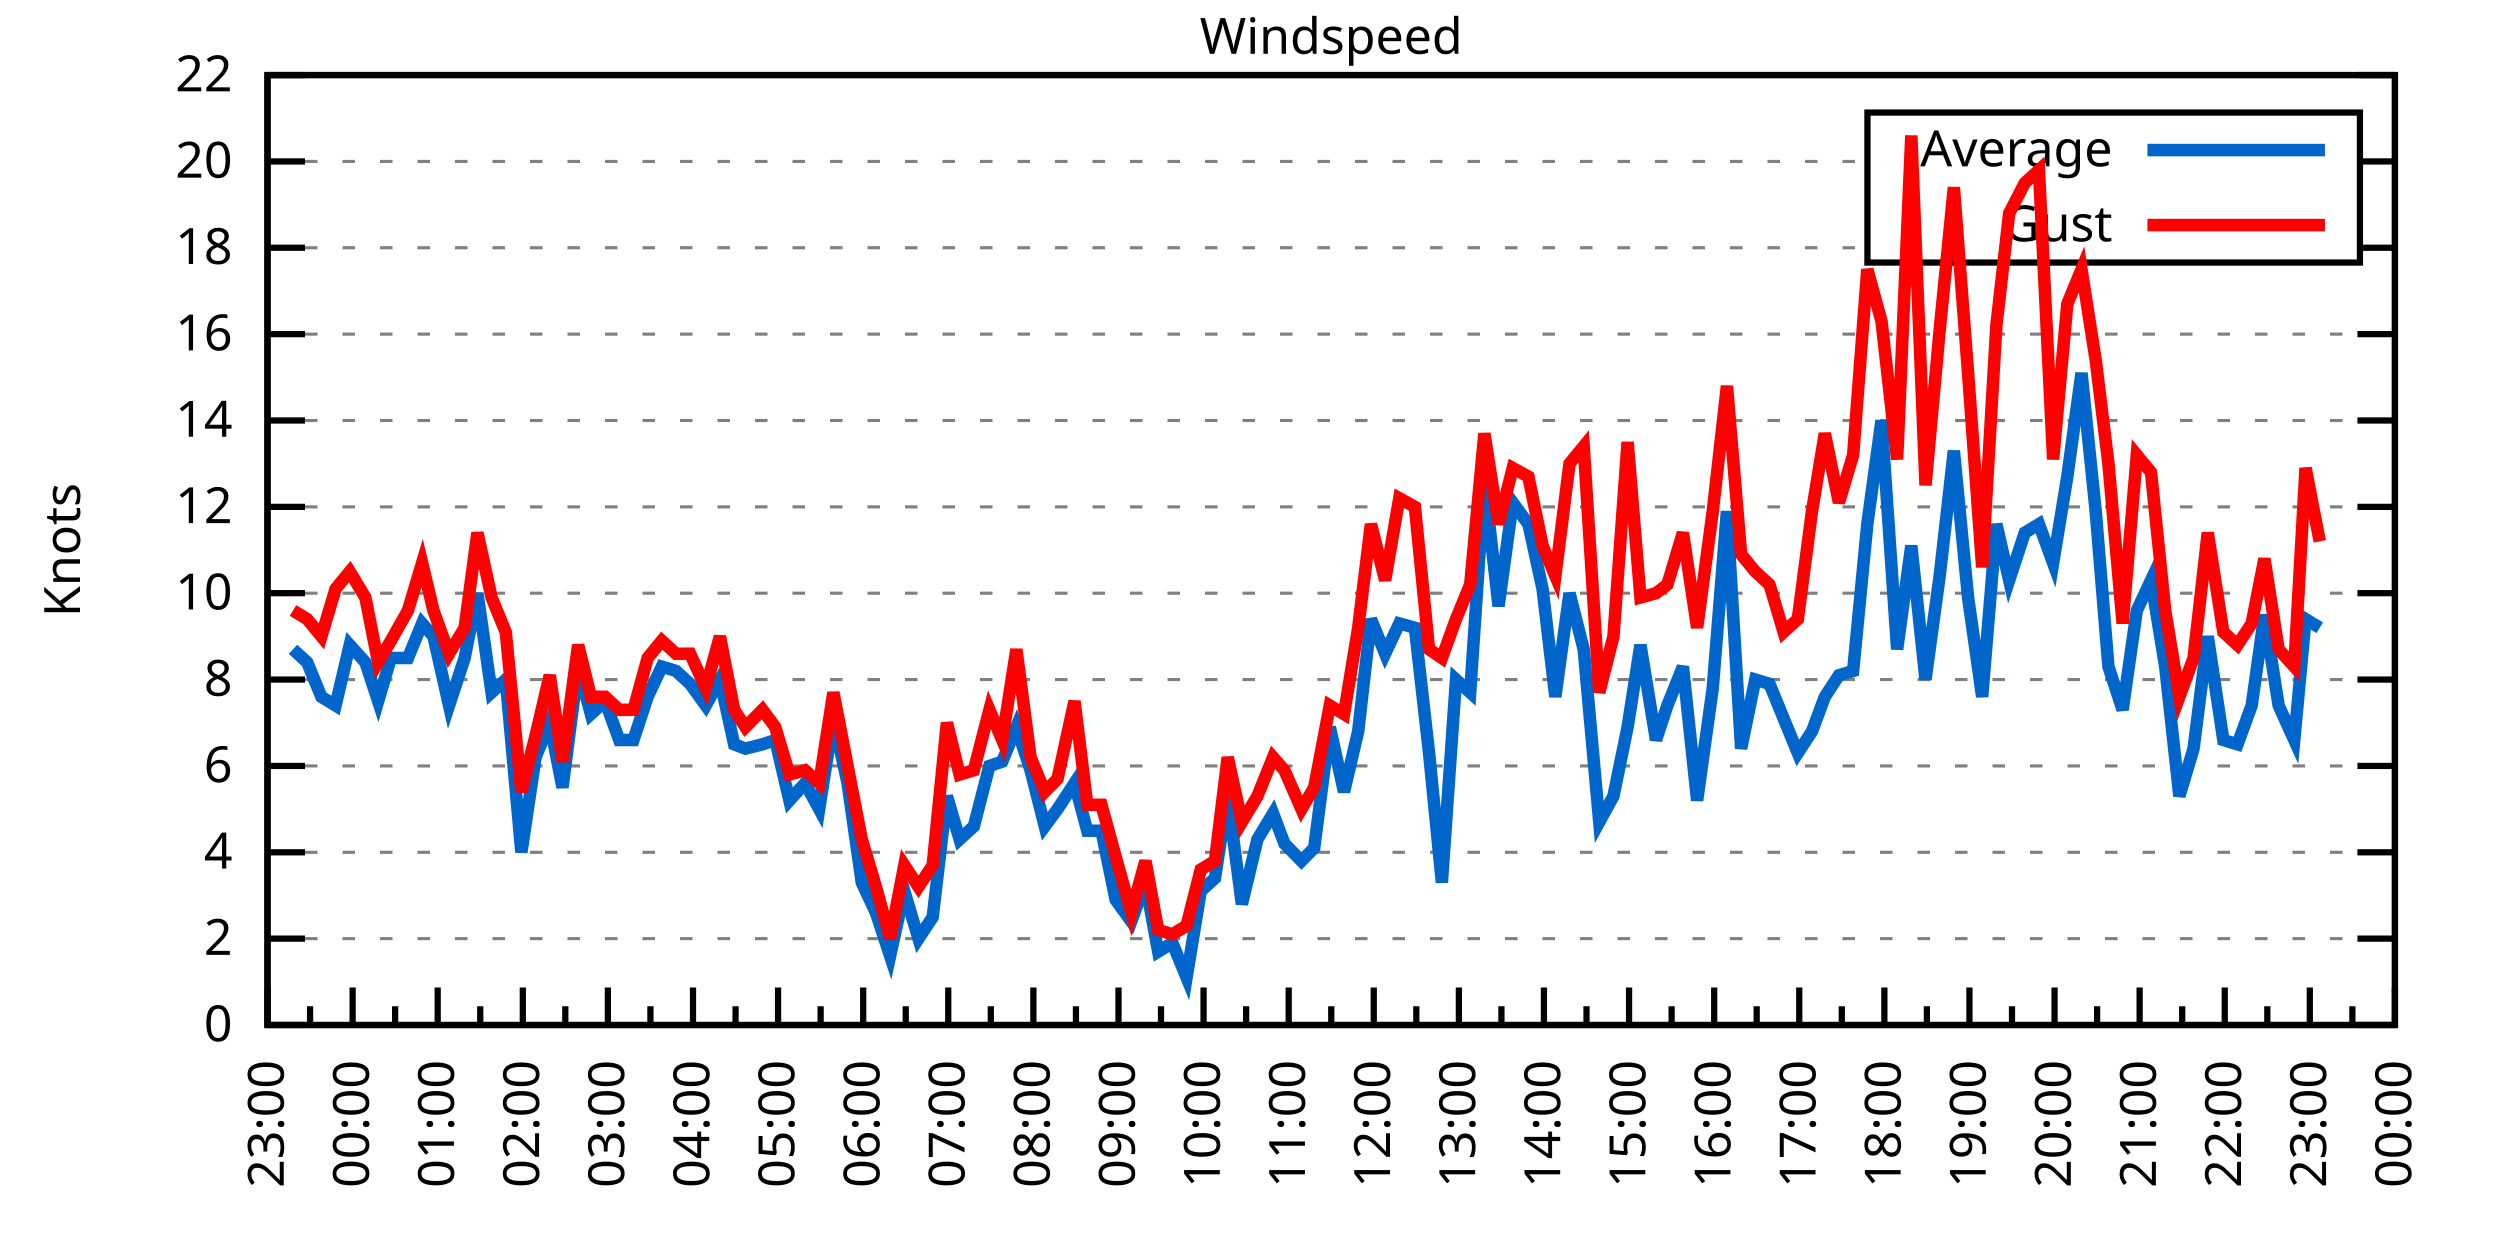
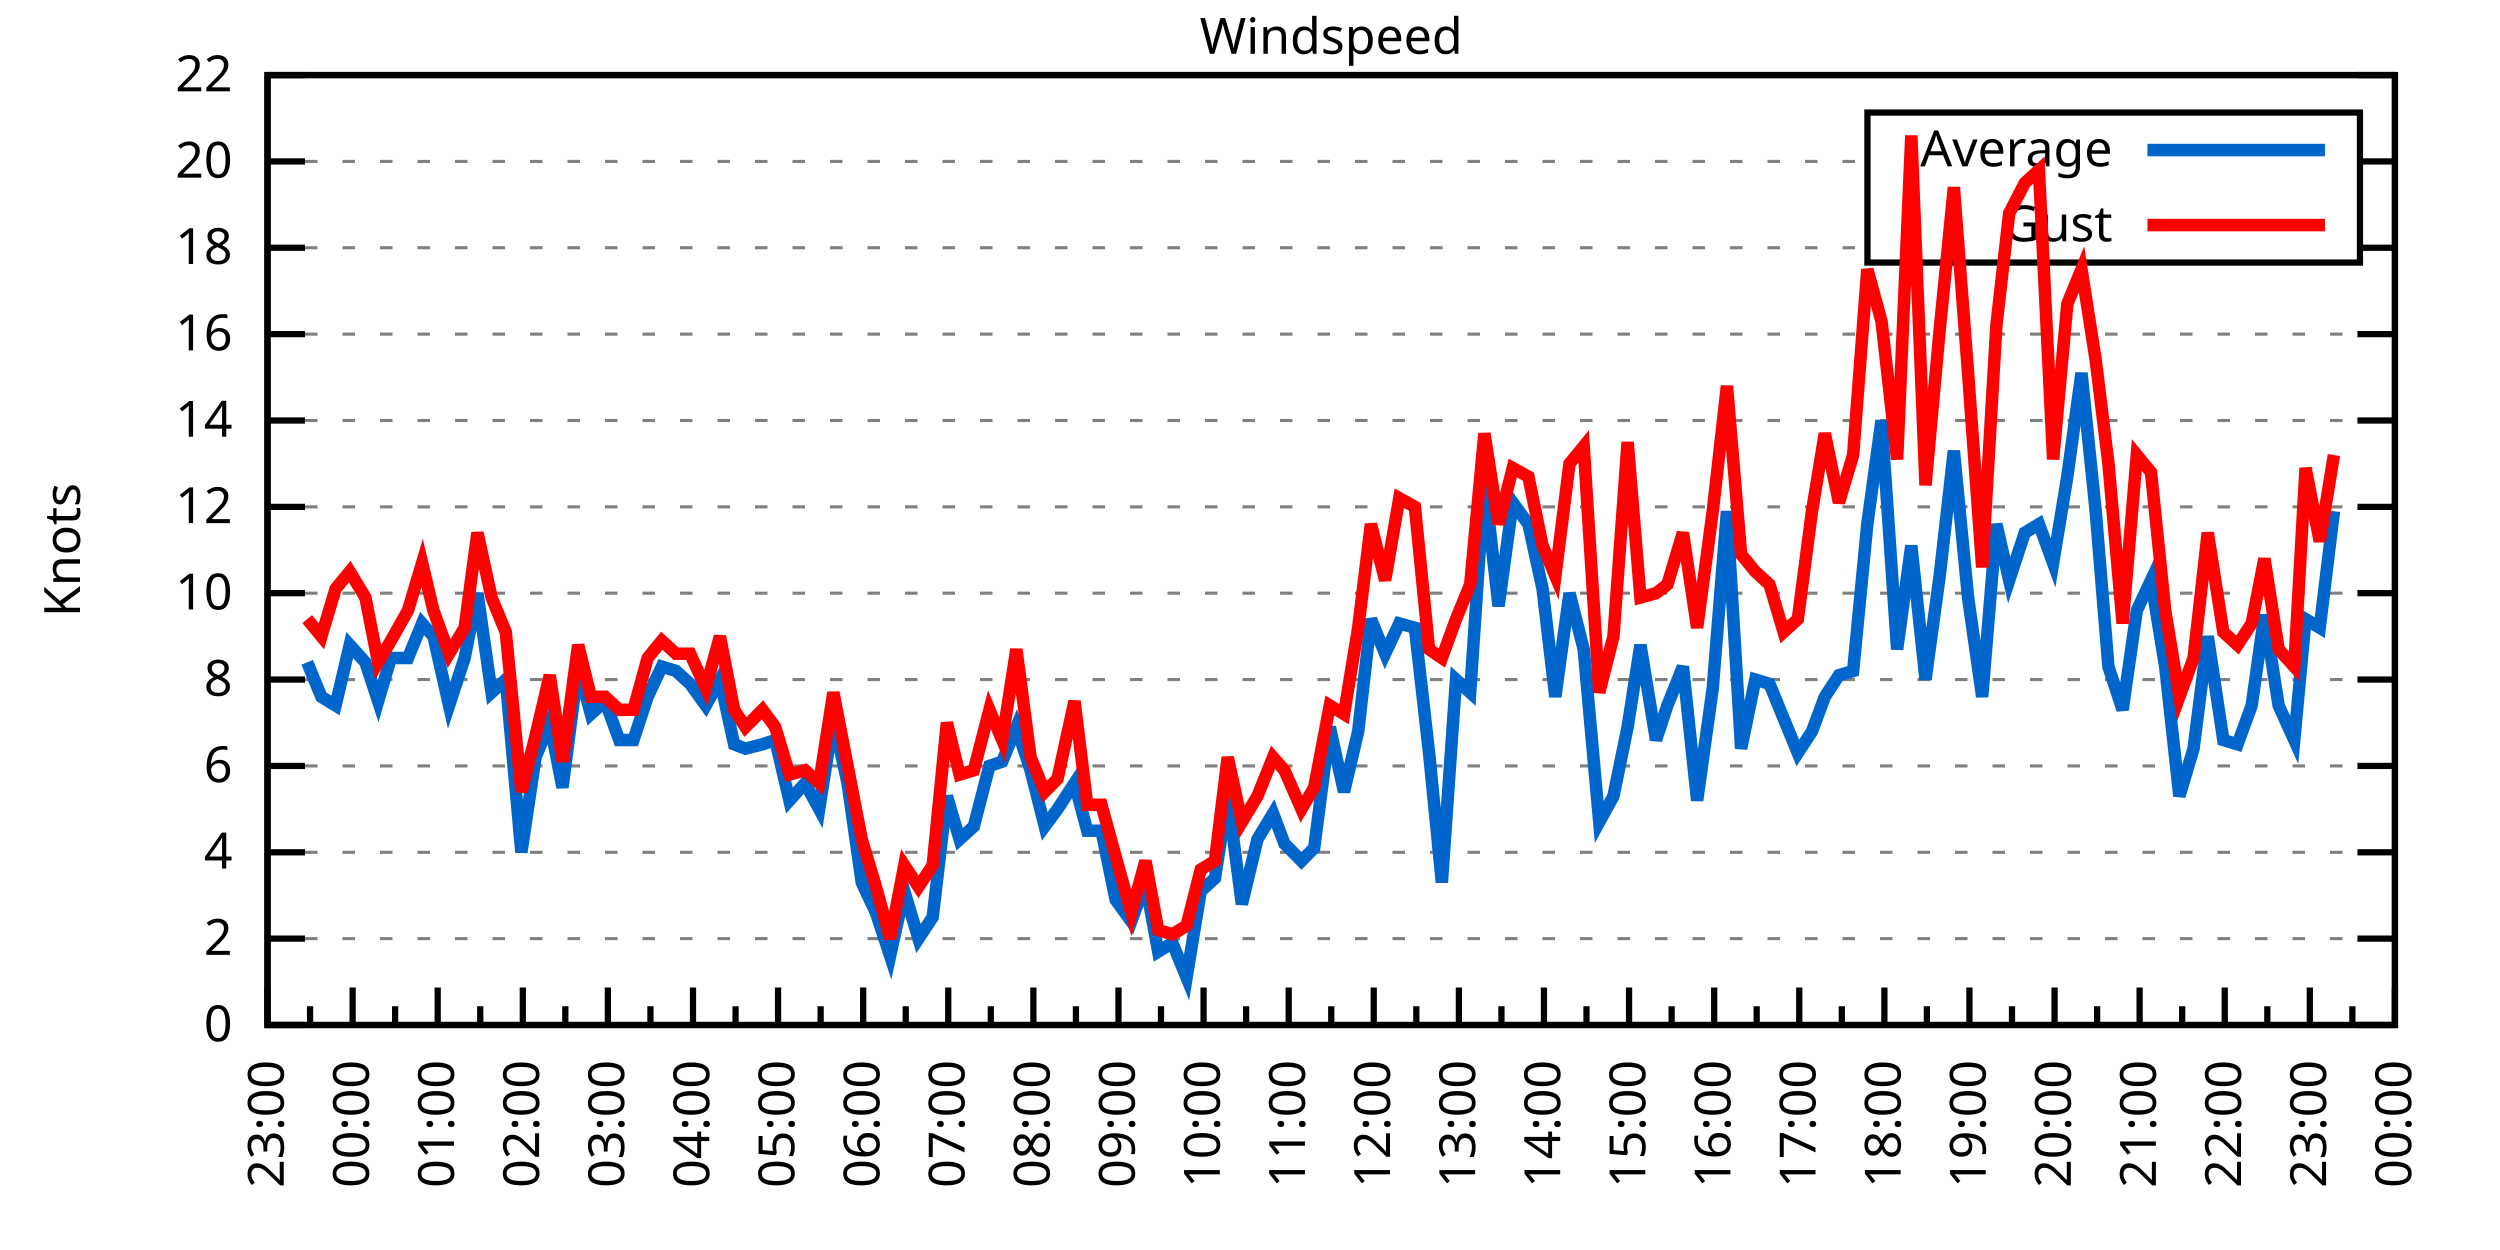
<svg xmlns="http://www.w3.org/2000/svg" xmlns:xlink="http://www.w3.org/1999/xlink" width="400" height="200" viewBox="0 0 400 200">
  <g id="gnuplot_canvas">
    <rect x="0" y="0" width="400" height="200" fill="none" />
    <defs>
      <circle id="gpDot" r="0.5" stroke-width="0.5" stroke="currentColor" />
      <path id="gpPt0" stroke-width="0.333" stroke="currentColor" d="M-1,0 h2 M0,-1 v2" />
      <path id="gpPt1" stroke-width="0.333" stroke="currentColor" d="M-1,-1 L1,1 M1,-1 L-1,1" />
      <path id="gpPt2" stroke-width="0.333" stroke="currentColor" d="M-1,0 L1,0 M0,-1 L0,1 M-1,-1 L1,1 M-1,1 L1,-1" />
      <rect id="gpPt3" stroke-width="0.333" stroke="currentColor" x="-1" y="-1" width="2" height="2" />
      <rect id="gpPt4" stroke-width="0.333" stroke="currentColor" fill="currentColor" x="-1" y="-1" width="2" height="2" />
      <circle id="gpPt5" stroke-width="0.333" stroke="currentColor" cx="0" cy="0" r="1" />
      <use xlink:href="#gpPt5" id="gpPt6" fill="currentColor" stroke="none" />
      <path id="gpPt7" stroke-width="0.333" stroke="currentColor" d="M0,-1.33 L-1.33,0.67 L1.33,0.67 z" />
      <use xlink:href="#gpPt7" id="gpPt8" fill="currentColor" stroke="none" />
      <use xlink:href="#gpPt7" id="gpPt9" stroke="currentColor" transform="rotate(180)" />
      <use xlink:href="#gpPt9" id="gpPt10" fill="currentColor" stroke="none" />
      <use xlink:href="#gpPt3" id="gpPt11" stroke="currentColor" transform="rotate(45)" />
      <use xlink:href="#gpPt11" id="gpPt12" fill="currentColor" stroke="none" />
      <path id="gpPt13" stroke-width="0.333" stroke="currentColor" d="M0,1.330 L1.265,0.411 L0.782,-1.067 L-0.782,-1.076 L-1.265,0.411 z" />
      <use xlink:href="#gpPt13" id="gpPt14" fill="currentColor" stroke="none" />
      <filter id="textbox" filterUnits="objectBoundingBox" x="0" y="0" height="1" width="1">
        <feFlood flood-color="white" flood-opacity="1" result="bgnd" />
        <feComposite in="SourceGraphic" in2="bgnd" operator="atop" />
      </filter>
      <filter id="greybox" filterUnits="objectBoundingBox" x="0" y="0" height="1" width="1">
        <feFlood flood-color="lightgrey" flood-opacity="1" result="grey" />
        <feComposite in="SourceGraphic" in2="grey" operator="atop" />
      </filter>
    </defs>
    <g fill="none" color="white" stroke="currentColor" stroke-width="1.00" stroke-linecap="butt" stroke-linejoin="miter">
</g>
    <g fill="none" color="black" stroke="currentColor" stroke-width="1.00" stroke-linecap="butt" stroke-linejoin="miter">
      <g stroke="none" shape-rendering="crispEdges">
        <polygon fill="rgb(255, 255, 255)" points="42.80,164.00 383.18,164.00 383.18,12.02 42.80,12.02 " />
      </g>
    </g>
    <g fill="none" color="black" stroke="currentColor" stroke-width="1.00" stroke-linecap="butt" stroke-linejoin="miter">
</g>
    <g fill="none" color="black" stroke="black" stroke-width="0.50" stroke-linecap="butt" stroke-linejoin="miter">
</g>
    <g fill="none" color="gray" stroke="currentColor" stroke-width="0.50" stroke-linecap="butt" stroke-linejoin="miter">
      <path stroke="gray" stroke-dasharray="2,4" class="gridline" d="M42.80,164.00 L383.19,164.00  " />
    </g>
    <g fill="none" color="gray" stroke="gray" stroke-width="1.00" stroke-linecap="butt" stroke-linejoin="miter">
</g>
    <g fill="none" color="black" stroke="currentColor" stroke-width="1.00" stroke-linecap="butt" stroke-linejoin="miter">
      <path stroke="black" d="M42.80,164.00 L48.80,164.00 M383.19,164.00 L377.19,164.00  " />
      <g transform="translate(37.20,166.60)" stroke="none" fill="black" font-family="Sans" font-size="8.00" text-anchor="end">
        <text>
          <tspan font-family="Sans"> 0</tspan>
        </text>
      </g>
    </g>
    <g fill="none" color="black" stroke="currentColor" stroke-width="1.00" stroke-linecap="butt" stroke-linejoin="miter">
</g>
    <g fill="none" color="black" stroke="black" stroke-width="0.50" stroke-linecap="butt" stroke-linejoin="miter">
</g>
    <g fill="none" color="gray" stroke="currentColor" stroke-width="0.50" stroke-linecap="butt" stroke-linejoin="miter">
      <path stroke="gray" stroke-dasharray="2,4" class="gridline" d="M42.80,150.18 L383.19,150.18  " />
    </g>
    <g fill="none" color="gray" stroke="gray" stroke-width="1.00" stroke-linecap="butt" stroke-linejoin="miter">
</g>
    <g fill="none" color="black" stroke="currentColor" stroke-width="1.00" stroke-linecap="butt" stroke-linejoin="miter">
      <path stroke="black" d="M42.80,150.18 L48.80,150.18 M383.19,150.18 L377.19,150.18  " />
      <g transform="translate(37.20,152.78)" stroke="none" fill="black" font-family="Sans" font-size="8.00" text-anchor="end">
        <text>
          <tspan font-family="Sans"> 2</tspan>
        </text>
      </g>
    </g>
    <g fill="none" color="black" stroke="currentColor" stroke-width="1.00" stroke-linecap="butt" stroke-linejoin="miter">
</g>
    <g fill="none" color="black" stroke="black" stroke-width="0.50" stroke-linecap="butt" stroke-linejoin="miter">
</g>
    <g fill="none" color="gray" stroke="currentColor" stroke-width="0.50" stroke-linecap="butt" stroke-linejoin="miter">
      <path stroke="gray" stroke-dasharray="2,4" class="gridline" d="M42.80,136.37 L383.19,136.37  " />
    </g>
    <g fill="none" color="gray" stroke="gray" stroke-width="1.00" stroke-linecap="butt" stroke-linejoin="miter">
</g>
    <g fill="none" color="black" stroke="currentColor" stroke-width="1.00" stroke-linecap="butt" stroke-linejoin="miter">
      <path stroke="black" d="M42.80,136.37 L48.80,136.37 M383.19,136.37 L377.19,136.37  " />
      <g transform="translate(37.20,138.97)" stroke="none" fill="black" font-family="Sans" font-size="8.00" text-anchor="end">
        <text>
          <tspan font-family="Sans"> 4</tspan>
        </text>
      </g>
    </g>
    <g fill="none" color="black" stroke="currentColor" stroke-width="1.00" stroke-linecap="butt" stroke-linejoin="miter">
</g>
    <g fill="none" color="black" stroke="black" stroke-width="0.50" stroke-linecap="butt" stroke-linejoin="miter">
</g>
    <g fill="none" color="gray" stroke="currentColor" stroke-width="0.50" stroke-linecap="butt" stroke-linejoin="miter">
      <path stroke="gray" stroke-dasharray="2,4" class="gridline" d="M42.80,122.55 L383.19,122.55  " />
    </g>
    <g fill="none" color="gray" stroke="gray" stroke-width="1.00" stroke-linecap="butt" stroke-linejoin="miter">
</g>
    <g fill="none" color="black" stroke="currentColor" stroke-width="1.00" stroke-linecap="butt" stroke-linejoin="miter">
      <path stroke="black" d="M42.80,122.55 L48.80,122.55 M383.19,122.55 L377.19,122.55  " />
      <g transform="translate(37.20,125.15)" stroke="none" fill="black" font-family="Sans" font-size="8.00" text-anchor="end">
        <text>
          <tspan font-family="Sans"> 6</tspan>
        </text>
      </g>
    </g>
    <g fill="none" color="black" stroke="currentColor" stroke-width="1.00" stroke-linecap="butt" stroke-linejoin="miter">
</g>
    <g fill="none" color="black" stroke="black" stroke-width="0.50" stroke-linecap="butt" stroke-linejoin="miter">
</g>
    <g fill="none" color="gray" stroke="currentColor" stroke-width="0.50" stroke-linecap="butt" stroke-linejoin="miter">
      <path stroke="gray" stroke-dasharray="2,4" class="gridline" d="M42.80,108.73 L383.19,108.73  " />
    </g>
    <g fill="none" color="gray" stroke="gray" stroke-width="1.00" stroke-linecap="butt" stroke-linejoin="miter">
</g>
    <g fill="none" color="black" stroke="currentColor" stroke-width="1.00" stroke-linecap="butt" stroke-linejoin="miter">
      <path stroke="black" d="M42.80,108.73 L48.80,108.73 M383.19,108.73 L377.19,108.73  " />
      <g transform="translate(37.20,111.33)" stroke="none" fill="black" font-family="Sans" font-size="8.00" text-anchor="end">
        <text>
          <tspan font-family="Sans"> 8</tspan>
        </text>
      </g>
    </g>
    <g fill="none" color="black" stroke="currentColor" stroke-width="1.00" stroke-linecap="butt" stroke-linejoin="miter">
</g>
    <g fill="none" color="black" stroke="black" stroke-width="0.50" stroke-linecap="butt" stroke-linejoin="miter">
</g>
    <g fill="none" color="gray" stroke="currentColor" stroke-width="0.50" stroke-linecap="butt" stroke-linejoin="miter">
      <path stroke="gray" stroke-dasharray="2,4" class="gridline" d="M42.80,94.91 L383.19,94.91  " />
    </g>
    <g fill="none" color="gray" stroke="gray" stroke-width="1.00" stroke-linecap="butt" stroke-linejoin="miter">
</g>
    <g fill="none" color="black" stroke="currentColor" stroke-width="1.00" stroke-linecap="butt" stroke-linejoin="miter">
      <path stroke="black" d="M42.80,94.91 L48.80,94.91 M383.19,94.91 L377.19,94.91  " />
      <g transform="translate(37.20,97.51)" stroke="none" fill="black" font-family="Sans" font-size="8.00" text-anchor="end">
        <text>
          <tspan font-family="Sans"> 10</tspan>
        </text>
      </g>
    </g>
    <g fill="none" color="black" stroke="currentColor" stroke-width="1.00" stroke-linecap="butt" stroke-linejoin="miter">
</g>
    <g fill="none" color="black" stroke="black" stroke-width="0.50" stroke-linecap="butt" stroke-linejoin="miter">
</g>
    <g fill="none" color="gray" stroke="currentColor" stroke-width="0.50" stroke-linecap="butt" stroke-linejoin="miter">
      <path stroke="gray" stroke-dasharray="2,4" class="gridline" d="M42.80,81.10 L383.19,81.10  " />
    </g>
    <g fill="none" color="gray" stroke="gray" stroke-width="1.00" stroke-linecap="butt" stroke-linejoin="miter">
</g>
    <g fill="none" color="black" stroke="currentColor" stroke-width="1.00" stroke-linecap="butt" stroke-linejoin="miter">
      <path stroke="black" d="M42.80,81.10 L48.80,81.10 M383.19,81.10 L377.19,81.10  " />
      <g transform="translate(37.20,83.70)" stroke="none" fill="black" font-family="Sans" font-size="8.00" text-anchor="end">
        <text>
          <tspan font-family="Sans"> 12</tspan>
        </text>
      </g>
    </g>
    <g fill="none" color="black" stroke="currentColor" stroke-width="1.00" stroke-linecap="butt" stroke-linejoin="miter">
</g>
    <g fill="none" color="black" stroke="black" stroke-width="0.50" stroke-linecap="butt" stroke-linejoin="miter">
</g>
    <g fill="none" color="gray" stroke="currentColor" stroke-width="0.50" stroke-linecap="butt" stroke-linejoin="miter">
      <path stroke="gray" stroke-dasharray="2,4" class="gridline" d="M42.80,67.28 L383.19,67.28  " />
    </g>
    <g fill="none" color="gray" stroke="gray" stroke-width="1.00" stroke-linecap="butt" stroke-linejoin="miter">
</g>
    <g fill="none" color="black" stroke="currentColor" stroke-width="1.00" stroke-linecap="butt" stroke-linejoin="miter">
      <path stroke="black" d="M42.80,67.28 L48.80,67.28 M383.19,67.28 L377.19,67.28  " />
      <g transform="translate(37.20,69.88)" stroke="none" fill="black" font-family="Sans" font-size="8.00" text-anchor="end">
        <text>
          <tspan font-family="Sans"> 14</tspan>
        </text>
      </g>
    </g>
    <g fill="none" color="black" stroke="currentColor" stroke-width="1.00" stroke-linecap="butt" stroke-linejoin="miter">
</g>
    <g fill="none" color="black" stroke="black" stroke-width="0.50" stroke-linecap="butt" stroke-linejoin="miter">
</g>
    <g fill="none" color="gray" stroke="currentColor" stroke-width="0.50" stroke-linecap="butt" stroke-linejoin="miter">
      <path stroke="gray" stroke-dasharray="2,4" class="gridline" d="M42.80,53.46 L383.19,53.46  " />
    </g>
    <g fill="none" color="gray" stroke="gray" stroke-width="1.00" stroke-linecap="butt" stroke-linejoin="miter">
</g>
    <g fill="none" color="black" stroke="currentColor" stroke-width="1.00" stroke-linecap="butt" stroke-linejoin="miter">
      <path stroke="black" d="M42.80,53.46 L48.80,53.46 M383.19,53.46 L377.19,53.46  " />
      <g transform="translate(37.20,56.06)" stroke="none" fill="black" font-family="Sans" font-size="8.00" text-anchor="end">
        <text>
          <tspan font-family="Sans"> 16</tspan>
        </text>
      </g>
    </g>
    <g fill="none" color="black" stroke="currentColor" stroke-width="1.00" stroke-linecap="butt" stroke-linejoin="miter">
</g>
    <g fill="none" color="black" stroke="black" stroke-width="0.50" stroke-linecap="butt" stroke-linejoin="miter">
</g>
    <g fill="none" color="gray" stroke="currentColor" stroke-width="0.50" stroke-linecap="butt" stroke-linejoin="miter">
      <path stroke="gray" stroke-dasharray="2,4" class="gridline" d="M42.80,39.64 L298.79,39.64 M377.59,39.64 L383.19,39.64  " />
    </g>
    <g fill="none" color="gray" stroke="gray" stroke-width="1.00" stroke-linecap="butt" stroke-linejoin="miter">
</g>
    <g fill="none" color="black" stroke="currentColor" stroke-width="1.00" stroke-linecap="butt" stroke-linejoin="miter">
      <path stroke="black" d="M42.80,39.64 L48.80,39.64 M383.19,39.64 L377.19,39.64  " />
      <g transform="translate(37.20,42.24)" stroke="none" fill="black" font-family="Sans" font-size="8.00" text-anchor="end">
        <text>
          <tspan font-family="Sans"> 18</tspan>
        </text>
      </g>
    </g>
    <g fill="none" color="black" stroke="currentColor" stroke-width="1.00" stroke-linecap="butt" stroke-linejoin="miter">
</g>
    <g fill="none" color="black" stroke="black" stroke-width="0.50" stroke-linecap="butt" stroke-linejoin="miter">
</g>
    <g fill="none" color="gray" stroke="currentColor" stroke-width="0.50" stroke-linecap="butt" stroke-linejoin="miter">
      <path stroke="gray" stroke-dasharray="2,4" class="gridline" d="M42.80,25.83 L298.79,25.83 M377.59,25.83 L383.19,25.83  " />
    </g>
    <g fill="none" color="gray" stroke="gray" stroke-width="1.00" stroke-linecap="butt" stroke-linejoin="miter">
</g>
    <g fill="none" color="black" stroke="currentColor" stroke-width="1.00" stroke-linecap="butt" stroke-linejoin="miter">
      <path stroke="black" d="M42.80,25.83 L48.80,25.83 M383.19,25.83 L377.19,25.83  " />
      <g transform="translate(37.20,28.43)" stroke="none" fill="black" font-family="Sans" font-size="8.00" text-anchor="end">
        <text>
          <tspan font-family="Sans"> 20</tspan>
        </text>
      </g>
    </g>
    <g fill="none" color="black" stroke="currentColor" stroke-width="1.00" stroke-linecap="butt" stroke-linejoin="miter">
</g>
    <g fill="none" color="black" stroke="black" stroke-width="0.50" stroke-linecap="butt" stroke-linejoin="miter">
</g>
    <g fill="none" color="gray" stroke="currentColor" stroke-width="0.50" stroke-linecap="butt" stroke-linejoin="miter">
      <path stroke="gray" stroke-dasharray="2,4" class="gridline" d="M42.80,12.01 L383.19,12.01  " />
    </g>
    <g fill="none" color="gray" stroke="gray" stroke-width="1.00" stroke-linecap="butt" stroke-linejoin="miter">
</g>
    <g fill="none" color="black" stroke="currentColor" stroke-width="1.00" stroke-linecap="butt" stroke-linejoin="miter">
      <path stroke="black" d="M42.80,12.01 L48.80,12.01 M383.19,12.01 L377.19,12.01  " />
      <g transform="translate(37.20,14.61)" stroke="none" fill="black" font-family="Sans" font-size="8.00" text-anchor="end">
        <text>
          <tspan font-family="Sans"> 22</tspan>
        </text>
      </g>
    </g>
    <g fill="none" color="black" stroke="currentColor" stroke-width="1.00" stroke-linecap="butt" stroke-linejoin="miter">
      <path stroke="black" d="M42.80,164.00 L42.80,158.00  " />
      <g transform="translate(45.40,169.60) rotate(270)" stroke="none" fill="black" font-family="Sans" font-size="8.00" text-anchor="end">
        <text>
          <tspan font-family="Sans">23:00</tspan>
        </text>
      </g>
    </g>
    <g fill="none" color="black" stroke="currentColor" stroke-width="1.00" stroke-linecap="butt" stroke-linejoin="miter">
      <path stroke="black" d="M49.61,164.00 L49.61,161.00 M56.42,164.00 L56.42,158.00  " />
      <g transform="translate(59.02,169.60) rotate(270)" stroke="none" fill="black" font-family="Sans" font-size="8.00" text-anchor="end">
        <text>
          <tspan font-family="Sans">00:00</tspan>
        </text>
      </g>
    </g>
    <g fill="none" color="black" stroke="currentColor" stroke-width="1.00" stroke-linecap="butt" stroke-linejoin="miter">
      <path stroke="black" d="M63.22,164.00 L63.22,161.00 M70.03,164.00 L70.03,158.00  " />
      <g transform="translate(72.63,169.60) rotate(270)" stroke="none" fill="black" font-family="Sans" font-size="8.00" text-anchor="end">
        <text>
          <tspan font-family="Sans">01:00</tspan>
        </text>
      </g>
    </g>
    <g fill="none" color="black" stroke="currentColor" stroke-width="1.00" stroke-linecap="butt" stroke-linejoin="miter">
      <path stroke="black" d="M76.84,164.00 L76.84,161.00 M83.65,164.00 L83.65,158.00  " />
      <g transform="translate(86.25,169.60) rotate(270)" stroke="none" fill="black" font-family="Sans" font-size="8.00" text-anchor="end">
        <text>
          <tspan font-family="Sans">02:00</tspan>
        </text>
      </g>
    </g>
    <g fill="none" color="black" stroke="currentColor" stroke-width="1.00" stroke-linecap="butt" stroke-linejoin="miter">
      <path stroke="black" d="M90.45,164.00 L90.45,161.00 M97.26,164.00 L97.26,158.00  " />
      <g transform="translate(99.86,169.60) rotate(270)" stroke="none" fill="black" font-family="Sans" font-size="8.00" text-anchor="end">
        <text>
          <tspan font-family="Sans">03:00</tspan>
        </text>
      </g>
    </g>
    <g fill="none" color="black" stroke="currentColor" stroke-width="1.00" stroke-linecap="butt" stroke-linejoin="miter">
      <path stroke="black" d="M104.07,164.00 L104.07,161.00 M110.88,164.00 L110.88,158.00  " />
      <g transform="translate(113.48,169.60) rotate(270)" stroke="none" fill="black" font-family="Sans" font-size="8.00" text-anchor="end">
        <text>
          <tspan font-family="Sans">04:00</tspan>
        </text>
      </g>
    </g>
    <g fill="none" color="black" stroke="currentColor" stroke-width="1.00" stroke-linecap="butt" stroke-linejoin="miter">
      <path stroke="black" d="M117.69,164.00 L117.69,161.00 M124.49,164.00 L124.49,158.00  " />
      <g transform="translate(127.09,169.60) rotate(270)" stroke="none" fill="black" font-family="Sans" font-size="8.00" text-anchor="end">
        <text>
          <tspan font-family="Sans">05:00</tspan>
        </text>
      </g>
    </g>
    <g fill="none" color="black" stroke="currentColor" stroke-width="1.00" stroke-linecap="butt" stroke-linejoin="miter">
      <path stroke="black" d="M131.30,164.00 L131.30,161.00 M138.11,164.00 L138.11,158.00  " />
      <g transform="translate(140.71,169.60) rotate(270)" stroke="none" fill="black" font-family="Sans" font-size="8.00" text-anchor="end">
        <text>
          <tspan font-family="Sans">06:00</tspan>
        </text>
      </g>
    </g>
    <g fill="none" color="black" stroke="currentColor" stroke-width="1.00" stroke-linecap="butt" stroke-linejoin="miter">
      <path stroke="black" d="M144.92,164.00 L144.92,161.00 M151.72,164.00 L151.72,158.00  " />
      <g transform="translate(154.32,169.60) rotate(270)" stroke="none" fill="black" font-family="Sans" font-size="8.00" text-anchor="end">
        <text>
          <tspan font-family="Sans">07:00</tspan>
        </text>
      </g>
    </g>
    <g fill="none" color="black" stroke="currentColor" stroke-width="1.00" stroke-linecap="butt" stroke-linejoin="miter">
      <path stroke="black" d="M158.53,164.00 L158.53,161.00 M165.34,164.00 L165.34,158.00  " />
      <g transform="translate(167.94,169.60) rotate(270)" stroke="none" fill="black" font-family="Sans" font-size="8.00" text-anchor="end">
        <text>
          <tspan font-family="Sans">08:00</tspan>
        </text>
      </g>
    </g>
    <g fill="none" color="black" stroke="currentColor" stroke-width="1.00" stroke-linecap="butt" stroke-linejoin="miter">
      <path stroke="black" d="M172.15,164.00 L172.15,161.00 M178.96,164.00 L178.96,158.00  " />
      <g transform="translate(181.56,169.60) rotate(270)" stroke="none" fill="black" font-family="Sans" font-size="8.00" text-anchor="end">
        <text>
          <tspan font-family="Sans">09:00</tspan>
        </text>
      </g>
    </g>
    <g fill="none" color="black" stroke="currentColor" stroke-width="1.00" stroke-linecap="butt" stroke-linejoin="miter">
      <path stroke="black" d="M185.76,164.00 L185.76,161.00 M192.57,164.00 L192.57,158.00  " />
      <g transform="translate(195.17,169.60) rotate(270)" stroke="none" fill="black" font-family="Sans" font-size="8.00" text-anchor="end">
        <text>
          <tspan font-family="Sans">10:00</tspan>
        </text>
      </g>
    </g>
    <g fill="none" color="black" stroke="currentColor" stroke-width="1.00" stroke-linecap="butt" stroke-linejoin="miter">
      <path stroke="black" d="M199.38,164.00 L199.38,161.00 M206.19,164.00 L206.19,158.00  " />
      <g transform="translate(208.79,169.60) rotate(270)" stroke="none" fill="black" font-family="Sans" font-size="8.00" text-anchor="end">
        <text>
          <tspan font-family="Sans">11:00</tspan>
        </text>
      </g>
    </g>
    <g fill="none" color="black" stroke="currentColor" stroke-width="1.00" stroke-linecap="butt" stroke-linejoin="miter">
      <path stroke="black" d="M213.00,164.00 L213.00,161.00 M219.80,164.00 L219.80,158.00  " />
      <g transform="translate(222.40,169.60) rotate(270)" stroke="none" fill="black" font-family="Sans" font-size="8.00" text-anchor="end">
        <text>
          <tspan font-family="Sans">12:00</tspan>
        </text>
      </g>
    </g>
    <g fill="none" color="black" stroke="currentColor" stroke-width="1.00" stroke-linecap="butt" stroke-linejoin="miter">
      <path stroke="black" d="M226.61,164.00 L226.61,161.00 M233.42,164.00 L233.42,158.00  " />
      <g transform="translate(236.02,169.60) rotate(270)" stroke="none" fill="black" font-family="Sans" font-size="8.00" text-anchor="end">
        <text>
          <tspan font-family="Sans">13:00</tspan>
        </text>
      </g>
    </g>
    <g fill="none" color="black" stroke="currentColor" stroke-width="1.00" stroke-linecap="butt" stroke-linejoin="miter">
      <path stroke="black" d="M240.23,164.00 L240.23,161.00 M247.03,164.00 L247.03,158.00  " />
      <g transform="translate(249.63,169.60) rotate(270)" stroke="none" fill="black" font-family="Sans" font-size="8.00" text-anchor="end">
        <text>
          <tspan font-family="Sans">14:00</tspan>
        </text>
      </g>
    </g>
    <g fill="none" color="black" stroke="currentColor" stroke-width="1.00" stroke-linecap="butt" stroke-linejoin="miter">
      <path stroke="black" d="M253.84,164.00 L253.84,161.00 M260.65,164.00 L260.65,158.00  " />
      <g transform="translate(263.25,169.60) rotate(270)" stroke="none" fill="black" font-family="Sans" font-size="8.00" text-anchor="end">
        <text>
          <tspan font-family="Sans">15:00</tspan>
        </text>
      </g>
    </g>
    <g fill="none" color="black" stroke="currentColor" stroke-width="1.00" stroke-linecap="butt" stroke-linejoin="miter">
      <path stroke="black" d="M267.46,164.00 L267.46,161.00 M274.27,164.00 L274.27,158.00  " />
      <g transform="translate(276.87,169.60) rotate(270)" stroke="none" fill="black" font-family="Sans" font-size="8.00" text-anchor="end">
        <text>
          <tspan font-family="Sans">16:00</tspan>
        </text>
      </g>
    </g>
    <g fill="none" color="black" stroke="currentColor" stroke-width="1.00" stroke-linecap="butt" stroke-linejoin="miter">
      <path stroke="black" d="M281.07,164.00 L281.07,161.00 M287.88,164.00 L287.88,158.00  " />
      <g transform="translate(290.48,169.60) rotate(270)" stroke="none" fill="black" font-family="Sans" font-size="8.00" text-anchor="end">
        <text>
          <tspan font-family="Sans">17:00</tspan>
        </text>
      </g>
    </g>
    <g fill="none" color="black" stroke="currentColor" stroke-width="1.00" stroke-linecap="butt" stroke-linejoin="miter">
      <path stroke="black" d="M294.69,164.00 L294.69,161.00 M301.50,164.00 L301.50,158.00  " />
      <g transform="translate(304.10,169.60) rotate(270)" stroke="none" fill="black" font-family="Sans" font-size="8.00" text-anchor="end">
        <text>
          <tspan font-family="Sans">18:00</tspan>
        </text>
      </g>
    </g>
    <g fill="none" color="black" stroke="currentColor" stroke-width="1.00" stroke-linecap="butt" stroke-linejoin="miter">
      <path stroke="black" d="M308.30,164.00 L308.30,161.00 M315.11,164.00 L315.11,158.00  " />
      <g transform="translate(317.71,169.60) rotate(270)" stroke="none" fill="black" font-family="Sans" font-size="8.00" text-anchor="end">
        <text>
          <tspan font-family="Sans">19:00</tspan>
        </text>
      </g>
    </g>
    <g fill="none" color="black" stroke="currentColor" stroke-width="1.00" stroke-linecap="butt" stroke-linejoin="miter">
      <path stroke="black" d="M321.92,164.00 L321.92,161.00 M328.73,164.00 L328.73,158.00  " />
      <g transform="translate(331.33,169.60) rotate(270)" stroke="none" fill="black" font-family="Sans" font-size="8.00" text-anchor="end">
        <text>
          <tspan font-family="Sans">20:00</tspan>
        </text>
      </g>
    </g>
    <g fill="none" color="black" stroke="currentColor" stroke-width="1.00" stroke-linecap="butt" stroke-linejoin="miter">
      <path stroke="black" d="M335.54,164.00 L335.54,161.00 M342.34,164.00 L342.34,158.00  " />
      <g transform="translate(344.94,169.60) rotate(270)" stroke="none" fill="black" font-family="Sans" font-size="8.00" text-anchor="end">
        <text>
          <tspan font-family="Sans">21:00</tspan>
        </text>
      </g>
    </g>
    <g fill="none" color="black" stroke="currentColor" stroke-width="1.00" stroke-linecap="butt" stroke-linejoin="miter">
      <path stroke="black" d="M349.15,164.00 L349.15,161.00 M355.96,164.00 L355.96,158.00  " />
      <g transform="translate(358.56,169.60) rotate(270)" stroke="none" fill="black" font-family="Sans" font-size="8.00" text-anchor="end">
        <text>
          <tspan font-family="Sans">22:00</tspan>
        </text>
      </g>
    </g>
    <g fill="none" color="black" stroke="currentColor" stroke-width="1.00" stroke-linecap="butt" stroke-linejoin="miter">
      <path stroke="black" d="M362.77,164.00 L362.77,161.00 M369.57,164.00 L369.57,158.00  " />
      <g transform="translate(372.17,169.60) rotate(270)" stroke="none" fill="black" font-family="Sans" font-size="8.00" text-anchor="end">
        <text>
          <tspan font-family="Sans">23:00</tspan>
        </text>
      </g>
    </g>
    <g fill="none" color="black" stroke="currentColor" stroke-width="1.00" stroke-linecap="butt" stroke-linejoin="miter">
      <path stroke="black" d="M376.38,164.00 L376.38,161.00 M383.19,164.00 L383.19,158.00  " />
      <g transform="translate(385.79,169.60) rotate(270)" stroke="none" fill="black" font-family="Sans" font-size="8.00" text-anchor="end">
        <text>
          <tspan font-family="Sans">00:00</tspan>
        </text>
      </g>
    </g>
    <g fill="none" color="black" stroke="currentColor" stroke-width="1.00" stroke-linecap="butt" stroke-linejoin="miter">
</g>
    <g fill="none" color="black" stroke="currentColor" stroke-width="1.00" stroke-linecap="butt" stroke-linejoin="miter">
      <path stroke="black" d="M42.80,12.01 L42.80,164.00 L383.19,164.00 L383.19,12.01 L42.80,12.01 Z  " />
    </g>
    <g fill="none" color="black" stroke="currentColor" stroke-width="1.00" stroke-linecap="butt" stroke-linejoin="miter">
      <g transform="translate(12.80,88.01) rotate(270)" stroke="none" fill="black" font-family="Sans" font-size="8.00" text-anchor="middle">
        <text>
          <tspan font-family="Sans">Knots</tspan>
        </text>
      </g>
    </g>
    <g fill="none" color="black" stroke="currentColor" stroke-width="1.00" stroke-linecap="butt" stroke-linejoin="miter">
</g>
    <g fill="none" color="black" stroke="currentColor" stroke-width="1.00" stroke-linecap="butt" stroke-linejoin="miter">
      <path stroke="black" d="M298.79,42.01 L298.79,18.01 L377.59,18.01 L377.59,42.01 L298.79,42.01 Z  " />
    </g>
    <g id="Windspeed_plot_1">
      <g fill="none" color="white" stroke="black" stroke-width="2.00" stroke-linecap="butt" stroke-linejoin="miter">
</g>
      <g fill="none" color="black" stroke="currentColor" stroke-width="2.00" stroke-linecap="butt" stroke-linejoin="miter">
        <g transform="translate(337.99,26.61)" stroke="none" fill="black" font-family="Sans" font-size="8.00" text-anchor="end">
          <text>
            <tspan font-family="Sans">Average</tspan>
          </text>
        </g>
      </g>
      <g fill="none" color="black" stroke="currentColor" stroke-width="2.00" stroke-linecap="butt" stroke-linejoin="miter">
-         <path stroke="rgb(  0, 102, 204)" d="M343.59,24.01 L371.99,24.01 M46.88,103.89 L49.15,105.97 L51.42,111.49 L53.69,112.88 L55.96,103.20 L58.46,105.97   L60.50,112.19 L62.54,105.28 L65.27,105.28 L67.54,99.75 L69.35,101.82 L71.85,112.88 L74.34,105.28 L76.39,94.91   L78.65,110.80 L80.92,108.73 L83.42,136.37 L85.69,121.17 L87.96,115.64 L90.00,126.00 L92.50,106.66 L94.54,114.26   L96.81,112.19 L99.08,118.40 L101.35,118.40 L103.62,111.49 L105.89,106.66 L108.15,107.35 L110.42,109.42 L112.92,112.88   L115.19,108.73 L117.46,119.09 L119.27,119.78 L122.00,119.09 L124.04,118.40 L126.31,128.08 L128.81,125.31 L131.07,129.46   L133.34,114.95 L135.61,125.31 L137.88,141.20 L140.15,146.04 L142.42,152.95 L144.69,142.58 L146.96,150.18 L149.23,146.73   L151.50,127.38 L153.54,134.29 L155.81,132.22 L158.31,122.55 L160.35,121.86 L162.62,116.33 L164.89,123.24 L167.16,132.22   L169.20,129.46 L171.92,125.31 L173.96,132.91 L176.23,132.91 L178.50,143.96 L181.00,147.42 L183.27,141.20 L185.31,152.26   L187.58,150.87 L189.85,156.40 L192.12,142.58 L194.39,140.51 L196.43,127.38 L198.70,144.66 L201.19,134.29 L203.69,130.15   L205.51,134.98 L208.23,137.75 L210.27,135.67 L212.77,116.33 L215.04,126.69 L217.31,117.02 L219.35,99.06 L221.62,104.59   L223.89,99.75 L226.38,100.44 L228.65,120.48 L230.70,141.20 L232.96,108.73 L235.23,110.80 L237.50,76.95 L239.77,96.99   L242.04,80.41 L244.54,83.86 L246.81,94.22 L248.85,111.49 L251.12,94.91 L253.39,103.89 L255.88,131.53 L258.15,127.38   L260.42,116.33 L262.47,103.20 L264.96,118.40 L266.78,112.88 L269.27,106.66 L271.54,128.08 L274.04,110.11 L276.31,81.79   L278.58,119.78 L280.85,108.73 L283.12,109.42 L285.38,114.95 L287.65,120.48 L289.92,117.02 L291.97,111.49 L294.23,108.04   L296.50,107.35 L298.77,83.86 L301.04,67.28 L303.54,103.89 L305.81,87.31 L308.08,108.73 L310.35,92.15 L312.62,72.12   L314.89,95.60 L317.15,111.49 L319.42,83.86 L321.47,92.84 L323.96,85.24 L326.23,83.86 L328.50,90.08 L330.77,76.26   L333.04,59.68 L335.31,81.79 L337.35,106.66 L339.62,113.57 L341.89,97.68 L344.16,92.84 L346.43,106.66 L348.70,127.38   L350.97,119.78 L353.24,101.82 L355.73,118.40 L358.00,119.09 L360.27,112.88 L362.31,98.37 L364.58,112.88 L367.08,118.40   L368.89,99.06 L371.16,100.44  " />
+         <path stroke="rgb(  0, 102, 204)" d="M343.59,24.01 L371.99,24.01 M49.15,105.97 L51.42,111.49 L53.69,112.88 L55.96,103.20 L58.46,105.97 L60.50,112.19   L62.54,105.28 L65.27,105.28 L67.54,99.75 L69.35,101.82 L71.85,112.88 L74.34,105.28 L76.39,94.91 L78.65,110.80   L80.92,108.73 L83.42,136.37 L85.69,121.17 L87.96,115.64 L90.00,126.00 L92.50,106.66 L94.54,114.26 L96.81,112.19   L99.08,118.40 L101.35,118.40 L103.62,111.49 L105.89,106.66 L108.15,107.35 L110.42,109.42 L112.92,112.88 L115.19,108.73   L117.46,119.09 L119.27,119.78 L122.00,119.09 L124.04,118.40 L126.31,128.08 L128.81,125.31 L131.07,129.46 L133.34,114.95   L135.61,125.31 L137.88,141.20 L140.15,146.04 L142.42,152.95 L144.69,142.58 L146.96,150.18 L149.23,146.73 L151.50,127.38   L153.54,134.29 L155.81,132.22 L158.31,122.55 L160.35,121.86 L162.62,116.33 L164.89,123.24 L167.16,132.22 L169.20,129.46   L171.92,125.31 L173.96,132.91 L176.23,132.91 L178.50,143.96 L181.00,147.42 L183.27,141.20 L185.31,152.26 L187.58,150.87   L189.85,156.40 L192.12,142.58 L194.39,140.51 L196.43,127.38 L198.70,144.66 L201.19,134.29 L203.69,130.15 L205.51,134.98   L208.23,137.75 L210.27,135.67 L212.77,116.33 L215.04,126.69 L217.31,117.02 L219.35,99.06 L221.62,104.59 L223.89,99.75   L226.38,100.44 L228.65,120.48 L230.70,141.20 L232.96,108.73 L235.23,110.80 L237.50,76.95 L239.77,96.99 L242.04,80.41   L244.54,83.86 L246.81,94.22 L248.85,111.49 L251.12,94.91 L253.39,103.89 L255.88,131.53 L258.15,127.38 L260.42,116.33   L262.47,103.20 L264.96,118.40 L266.78,112.88 L269.27,106.66 L271.54,128.08 L274.04,110.11 L276.31,81.79 L278.58,119.78   L280.85,108.73 L283.12,109.42 L285.38,114.95 L287.65,120.48 L289.92,117.02 L291.97,111.49 L294.23,108.04 L296.50,107.35   L298.77,83.86 L301.04,67.28 L303.54,103.89 L305.81,87.31 L308.08,108.73 L310.35,92.15 L312.62,72.12 L314.89,95.60   L317.15,111.49 L319.42,83.86 L321.47,92.84 L323.96,85.24 L326.23,83.86 L328.50,90.08 L330.77,76.26 L333.04,59.68   L335.31,81.79 L337.35,106.66 L339.62,113.57 L341.89,97.68 L344.16,92.84 L346.43,106.66 L348.70,127.38 L350.97,119.78   L353.24,101.82 L355.73,118.40 L358.00,119.09 L360.27,112.88 L362.31,98.37 L364.58,112.88 L367.08,118.40 L368.89,99.06   L371.16,100.44 L373.43,81.79  " />
      </g>
    </g>
    <g id="Windspeed_plot_2">
      <g fill="none" color="black" stroke="currentColor" stroke-width="2.00" stroke-linecap="butt" stroke-linejoin="miter">
        <g transform="translate(337.99,38.61)" stroke="none" fill="black" font-family="Sans" font-size="8.00" text-anchor="end">
          <text>
            <tspan font-family="Sans">Gust</tspan>
          </text>
        </g>
      </g>
      <g fill="none" color="black" stroke="currentColor" stroke-width="2.00" stroke-linecap="butt" stroke-linejoin="miter">
-         <path stroke="rgb(255,   0,   0)" d="M343.59,36.01 L371.99,36.01 M46.88,97.68 L49.15,99.06 L51.42,101.82 L53.69,94.22 L55.96,91.46 L58.46,95.60   L60.50,105.97 L62.54,102.51 L65.27,97.68 L67.54,90.08 L69.35,97.68 L71.85,104.59 L74.34,100.44 L76.39,85.24   L78.65,95.60 L80.92,101.13 L83.42,126.69 L85.69,117.71 L87.96,108.04 L90.00,121.86 L92.50,103.20 L94.54,111.49   L96.81,111.49 L99.08,113.57 L101.35,113.57 L103.62,105.28 L105.89,102.51 L108.15,104.59 L110.42,104.59 L112.92,110.11   L115.19,101.82 L117.46,113.57 L119.27,116.33 L122.00,113.57 L124.04,116.33 L126.31,123.93 L128.81,123.24 L131.07,125.31   L133.34,110.80 L135.61,122.55 L137.88,134.29 L140.15,141.89 L142.42,150.18 L144.69,138.44 L146.96,141.89 L149.23,138.44   L151.50,115.64 L153.54,123.93 L155.81,123.24 L158.31,113.57 L160.35,118.40 L162.62,103.89 L164.89,121.17 L167.16,126.69   L169.20,124.62 L171.92,112.19 L173.96,128.77 L176.23,128.77 L178.50,137.06 L181.00,146.04 L183.27,137.75 L185.31,148.80   L187.58,149.49 L189.85,148.11 L192.12,139.13 L194.39,137.75 L196.43,121.17 L198.70,131.53 L201.19,127.38 L203.69,121.17   L205.51,123.24 L208.23,129.46 L210.27,126.00 L212.77,112.88 L215.04,114.26 L217.31,100.44 L219.35,83.86 L221.62,92.84   L223.89,79.71 L226.38,81.10 L228.65,103.89 L230.70,105.28 L232.96,99.06 L235.23,93.53 L237.50,69.35 L239.77,83.86   L242.04,74.88 L244.54,76.26 L246.81,87.31 L248.85,92.15 L251.12,74.19 L253.39,71.42 L255.88,110.80 L258.15,101.82   L260.42,70.73 L262.47,95.60 L264.96,94.91 L266.78,93.53 L269.27,85.24 L271.54,100.44 L274.04,81.79 L276.31,61.75   L278.58,88.70 L280.85,91.46 L283.12,93.53 L285.38,101.13 L287.65,99.06 L289.92,81.79 L291.97,69.35 L294.23,80.41   L296.50,72.81 L298.77,43.10 L301.04,51.39 L303.54,73.50 L305.81,21.68 L308.08,77.64 L310.35,52.77 L312.62,29.97   L314.89,59.68 L317.15,90.77 L319.42,52.08 L321.47,34.12 L323.96,29.28 L326.23,27.21 L328.50,73.50 L330.77,48.63   L333.04,43.10 L335.31,57.61 L337.35,74.19 L339.62,99.75 L341.89,72.81 L344.16,75.57 L346.43,97.68 L348.70,111.49   L350.97,105.28 L353.24,85.24 L355.73,101.13 L358.00,103.20 L360.27,99.75 L362.31,89.39 L364.58,103.89 L367.08,106.66   L368.89,74.88 L371.16,86.62  " />
+         <path stroke="rgb(255,   0,   0)" d="M343.59,36.01 L371.99,36.01 M49.15,99.06 L51.42,101.82 L53.69,94.22 L55.96,91.46 L58.46,95.60 L60.50,105.97   L62.54,102.51 L65.27,97.68 L67.54,90.08 L69.35,97.68 L71.85,104.59 L74.34,100.44 L76.39,85.24 L78.65,95.60   L80.92,101.13 L83.42,126.69 L85.69,117.71 L87.96,108.04 L90.00,121.86 L92.50,103.20 L94.54,111.49 L96.81,111.49   L99.08,113.57 L101.35,113.57 L103.62,105.28 L105.89,102.51 L108.15,104.59 L110.42,104.59 L112.92,110.11 L115.19,101.82   L117.46,113.57 L119.27,116.33 L122.00,113.57 L124.04,116.33 L126.31,123.93 L128.81,123.24 L131.07,125.31 L133.34,110.80   L135.61,122.55 L137.88,134.29 L140.15,141.89 L142.42,150.18 L144.69,138.44 L146.96,141.89 L149.23,138.44 L151.50,115.64   L153.54,123.93 L155.81,123.24 L158.31,113.57 L160.35,118.40 L162.62,103.89 L164.89,121.17 L167.16,126.69 L169.20,124.62   L171.92,112.19 L173.96,128.77 L176.23,128.77 L178.50,137.06 L181.00,146.04 L183.27,137.75 L185.31,148.80 L187.58,149.49   L189.85,148.11 L192.12,139.13 L194.39,137.75 L196.43,121.17 L198.70,131.53 L201.19,127.38 L203.69,121.17 L205.51,123.24   L208.23,129.46 L210.27,126.00 L212.77,112.88 L215.04,114.26 L217.31,100.44 L219.35,83.86 L221.62,92.84 L223.89,79.71   L226.38,81.10 L228.65,103.89 L230.70,105.28 L232.96,99.06 L235.23,93.53 L237.50,69.35 L239.77,83.86 L242.04,74.88   L244.54,76.26 L246.81,87.31 L248.85,92.15 L251.12,74.19 L253.39,71.42 L255.88,110.80 L258.15,101.82 L260.42,70.73   L262.47,95.60 L264.96,94.91 L266.78,93.53 L269.27,85.24 L271.54,100.44 L274.04,81.79 L276.31,61.75 L278.58,88.70   L280.85,91.46 L283.12,93.53 L285.38,101.13 L287.65,99.06 L289.92,81.79 L291.97,69.35 L294.23,80.41 L296.50,72.81   L298.77,43.10 L301.04,51.39 L303.54,73.50 L305.81,21.68 L308.08,77.64 L310.35,52.77 L312.62,29.97 L314.89,59.68   L317.15,90.77 L319.42,52.08 L321.47,34.12 L323.96,29.28 L326.23,27.21 L328.50,73.50 L330.77,48.63 L333.04,43.10   L335.31,57.61 L337.35,74.19 L339.62,99.75 L341.89,72.81 L344.16,75.57 L346.43,97.68 L348.70,111.49 L350.97,105.28   L353.24,85.24 L355.73,101.13 L358.00,103.20 L360.27,99.75 L362.31,89.39 L364.58,103.89 L367.08,106.66 L368.89,74.88   L371.16,86.62 L373.43,72.81  " />
      </g>
    </g>
    <g fill="none" color="black" stroke="currentColor" stroke-width="2.00" stroke-linecap="butt" stroke-linejoin="miter">
</g>
    <g fill="none" color="black" stroke="black" stroke-width="1.00" stroke-linecap="butt" stroke-linejoin="miter">
</g>
    <g fill="none" color="black" stroke="currentColor" stroke-width="1.00" stroke-linecap="butt" stroke-linejoin="miter">
      <path stroke="black" d="M42.80,12.01 L42.80,164.00 L383.19,164.00 L383.19,12.01 L42.80,12.01 Z  " />
    </g>
    <g fill="none" color="black" stroke="currentColor" stroke-width="1.00" stroke-linecap="butt" stroke-linejoin="miter">
      <g transform="translate(212.99,8.61)" stroke="none" fill="black" font-family="Sans" font-size="8.00" text-anchor="middle">
        <text>
          <tspan font-family="Sans">Windspeed</tspan>
        </text>
      </g>
    </g>
    <g fill="none" color="black" stroke="currentColor" stroke-width="1.00" stroke-linecap="butt" stroke-linejoin="miter">
</g>
  </g>
</svg>
